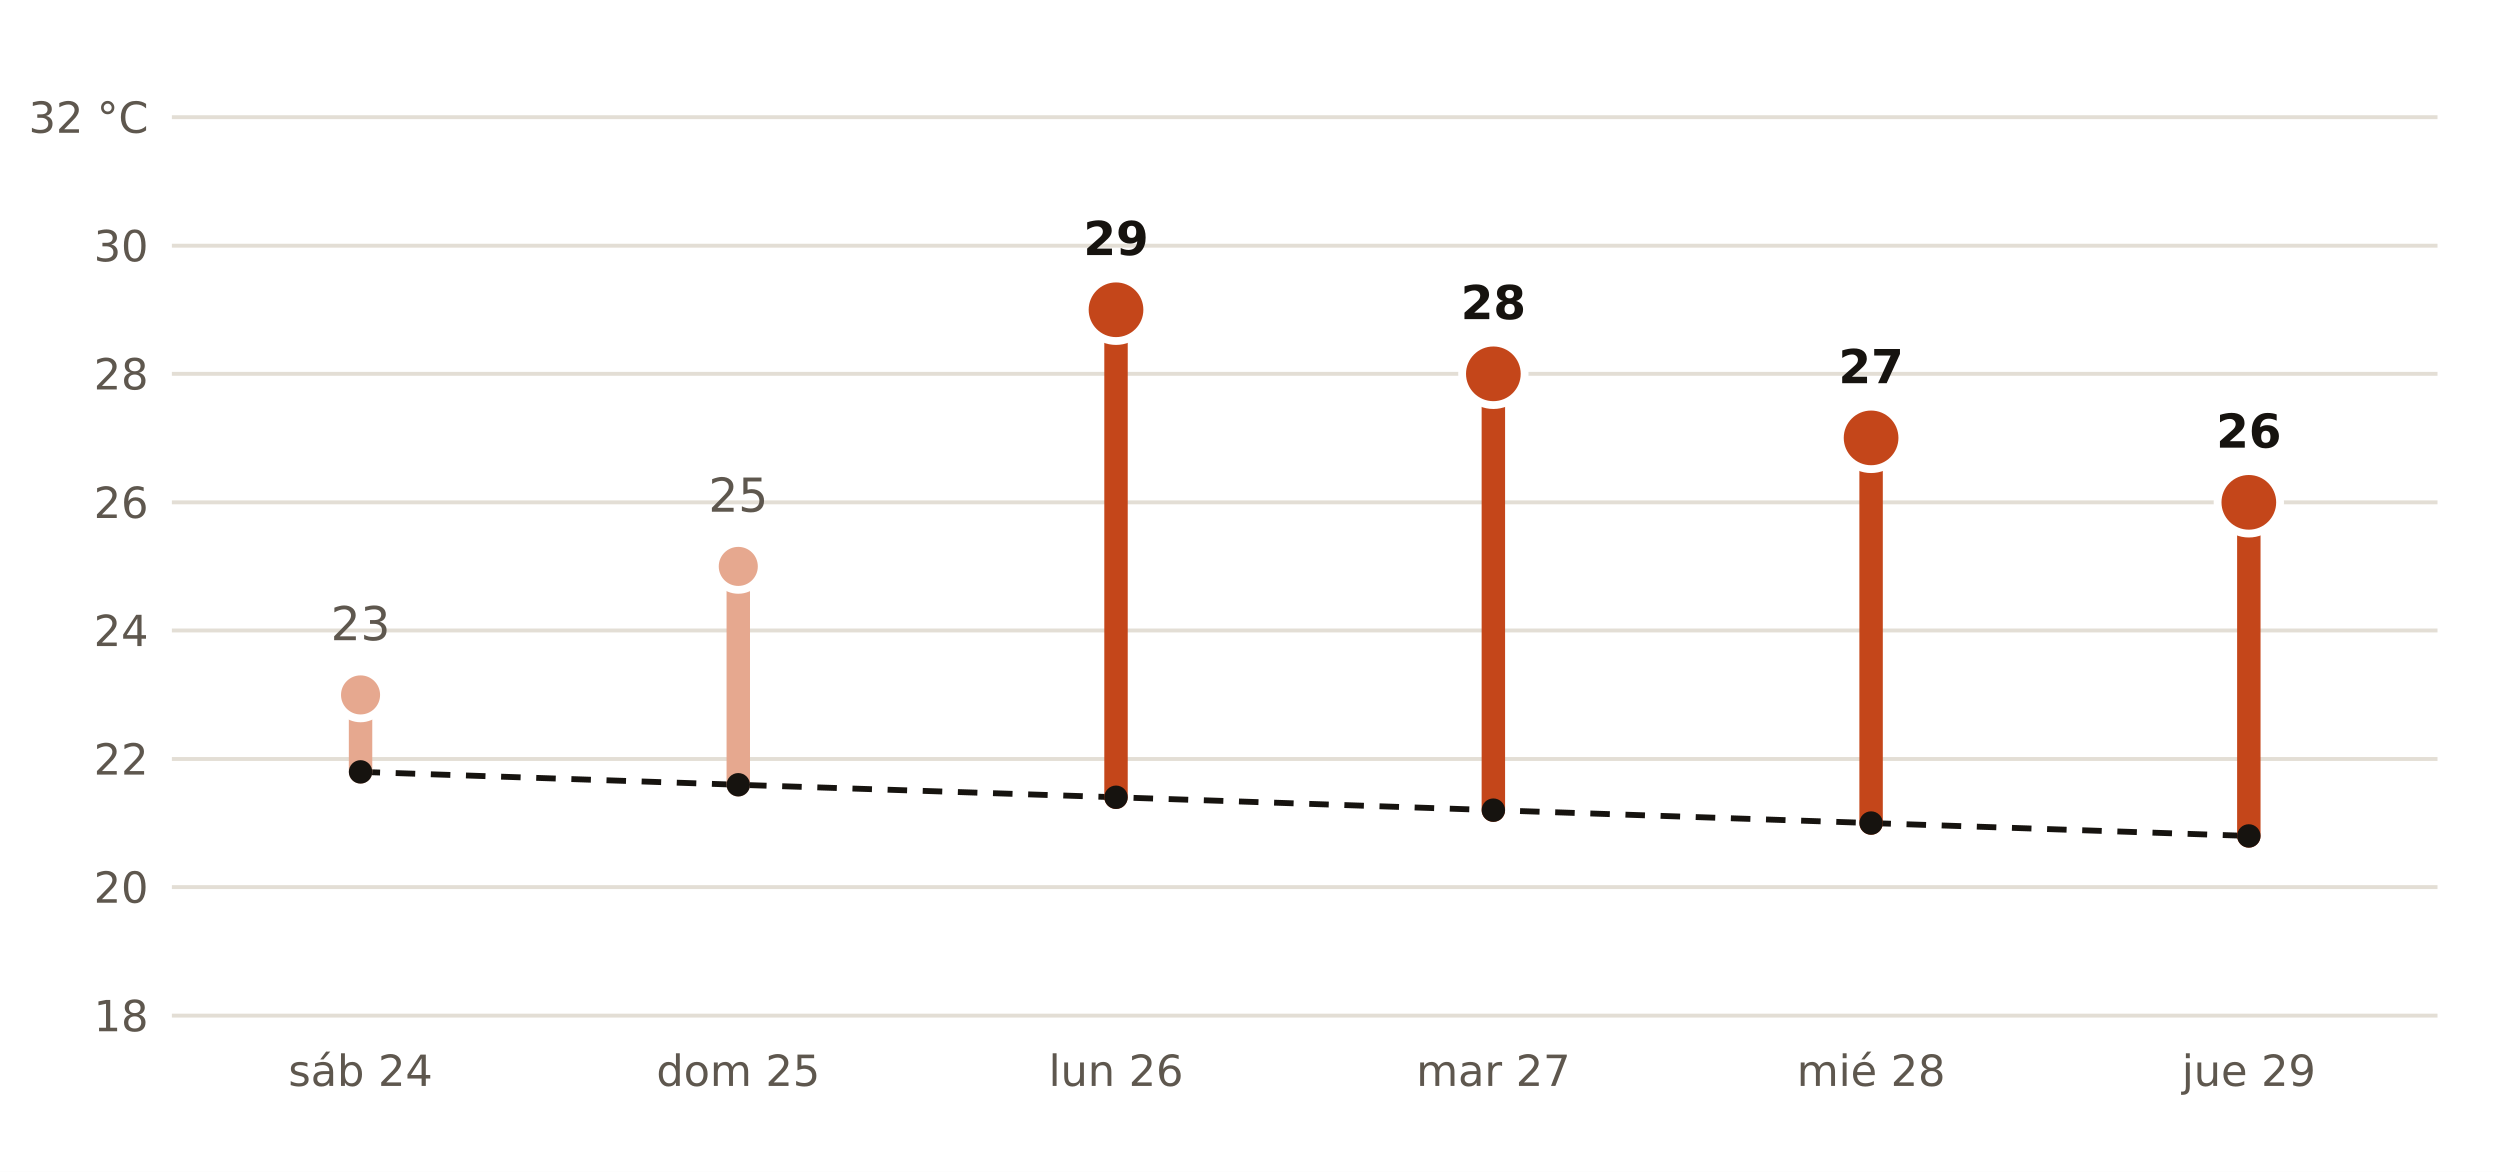
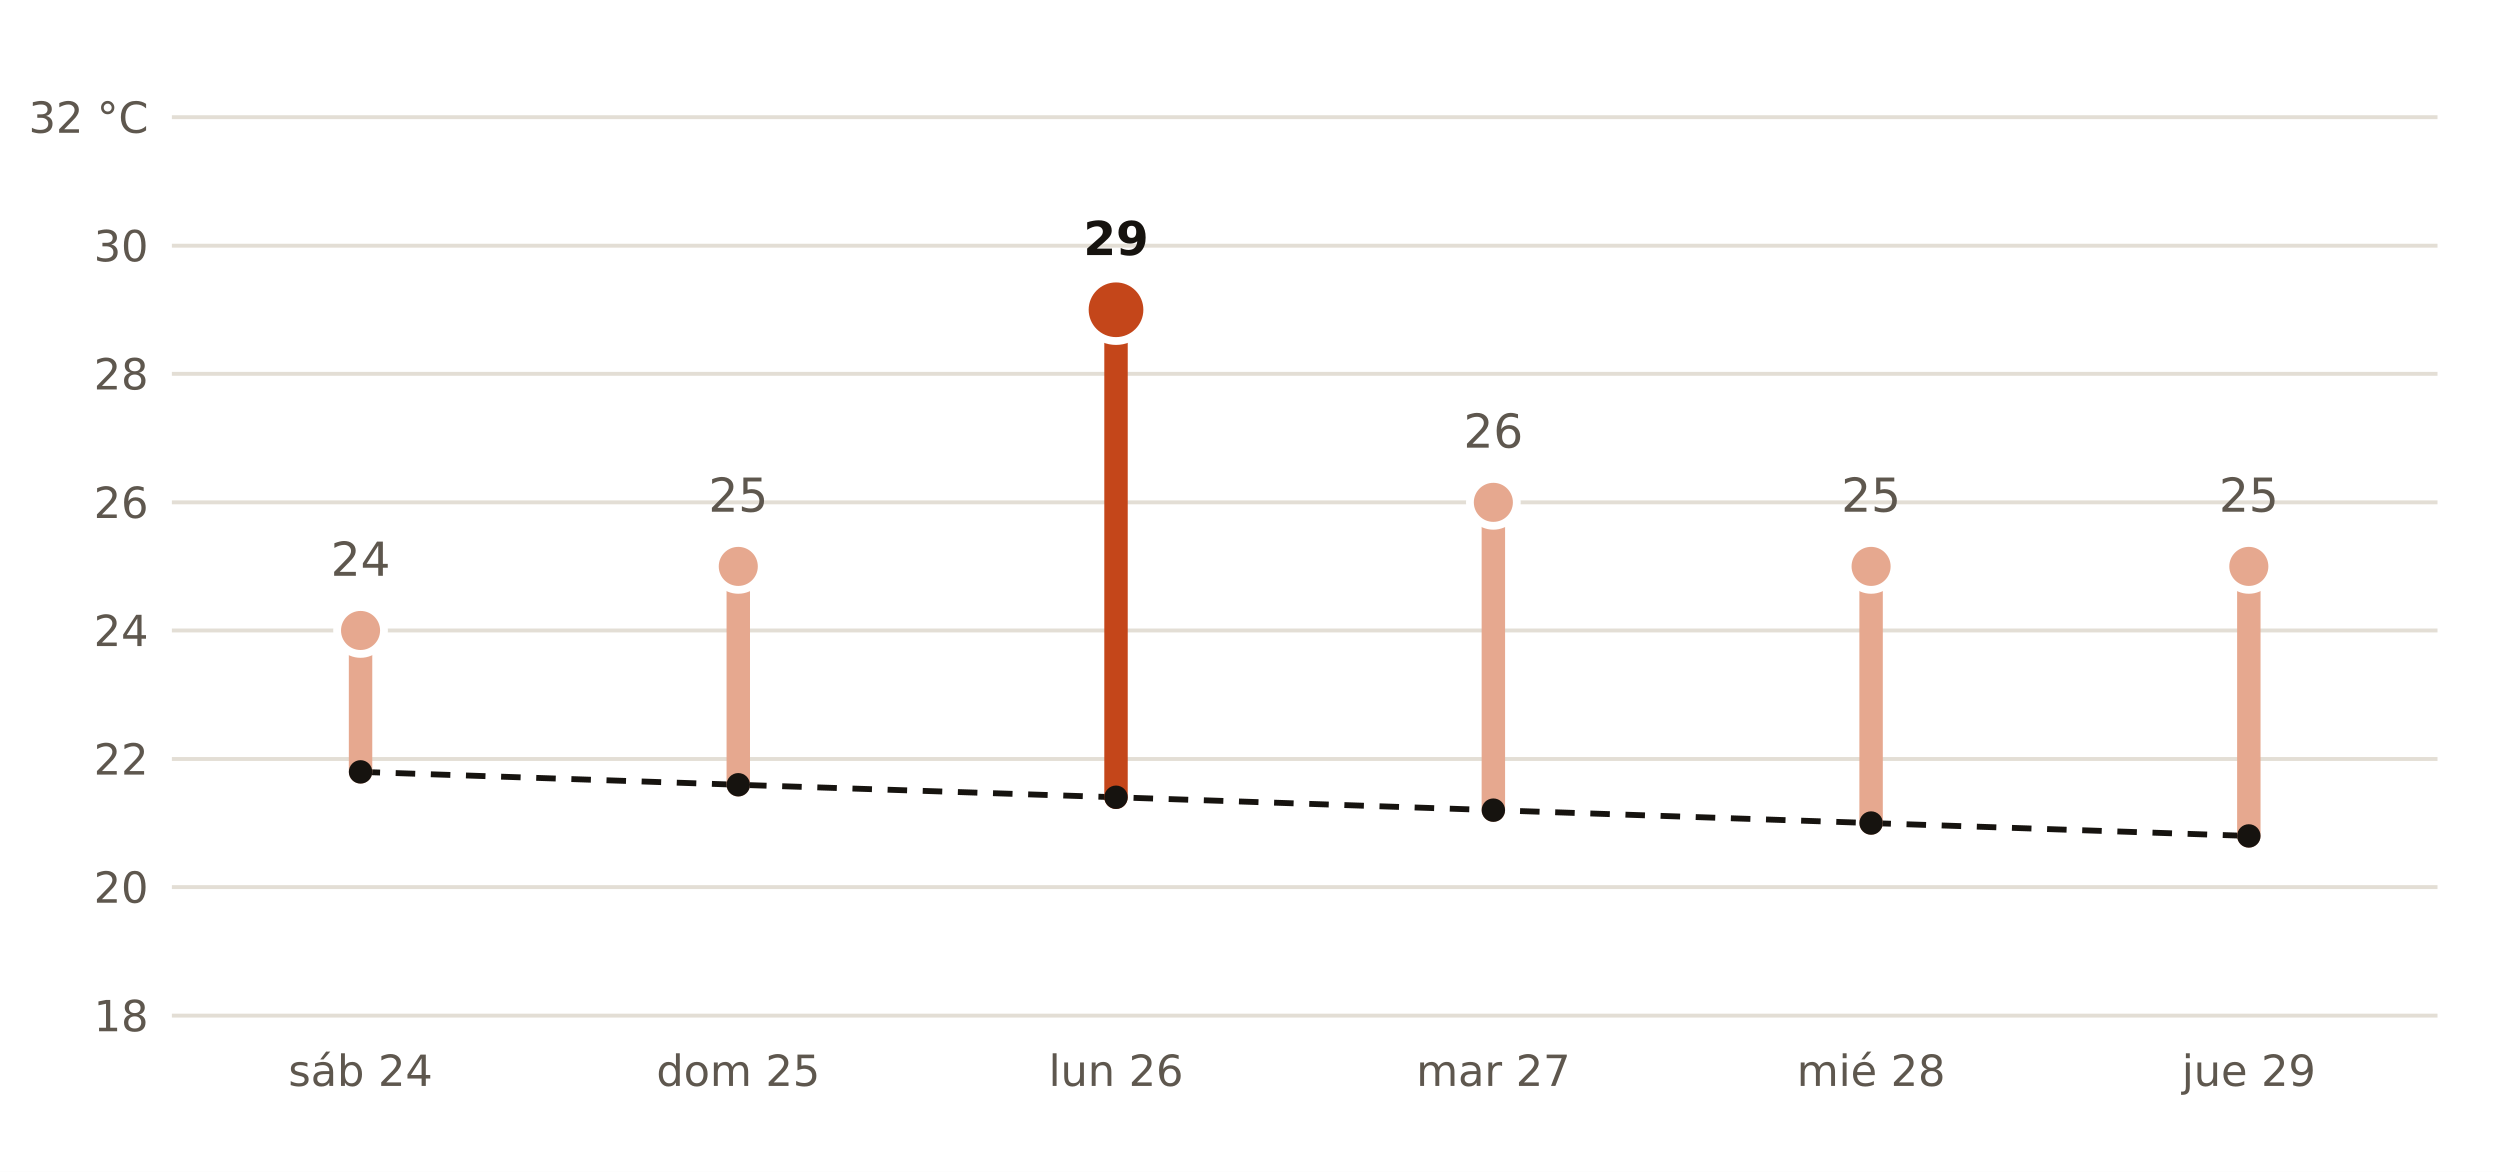
- <svg xmlns="http://www.w3.org/2000/svg" viewBox="0 0 640 300" width="640" height="300" role="img" aria-label="Máxima prevista por AEMET en Pinos Puente frente a la normal de la estación de Granada Aeropuerto">
+ <svg xmlns="http://www.w3.org/2000/svg" viewBox="0 0 640 300" width="640" height="300" role="img" aria-label="Máxima prevista por AEMET en Santa Fe frente a la normal de la estación de Granada Aeropuerto">
  <rect width="640" height="300" fill="#FFFFFF" />
  <polyline points="92.3,197.6 189.0,200.9 285.7,204.1 382.3,207.4 479.0,210.7 575.7,214.0" fill="none" stroke="#16130F" stroke-width="1.5" stroke-dasharray="5 4" />
  <line x1="44" x2="624" y1="260.0" y2="260.0" stroke="#E3DED5" stroke-width="1" />
  <text x="38.0" y="264.0" font-size="11" fill="#5E574E" text-anchor="end" font-weight="400" font-family="Public Sans, DejaVu Sans, Arial, sans-serif">18</text>
  <line x1="44" x2="624" y1="227.1" y2="227.1" stroke="#E3DED5" stroke-width="1" />
  <text x="38.0" y="231.1" font-size="11" fill="#5E574E" text-anchor="end" font-weight="400" font-family="Public Sans, DejaVu Sans, Arial, sans-serif">20</text>
  <line x1="44" x2="624" y1="194.3" y2="194.3" stroke="#E3DED5" stroke-width="1" />
  <text x="38.0" y="198.3" font-size="11" fill="#5E574E" text-anchor="end" font-weight="400" font-family="Public Sans, DejaVu Sans, Arial, sans-serif">22</text>
  <line x1="44" x2="624" y1="161.4" y2="161.4" stroke="#E3DED5" stroke-width="1" />
  <text x="38.0" y="165.4" font-size="11" fill="#5E574E" text-anchor="end" font-weight="400" font-family="Public Sans, DejaVu Sans, Arial, sans-serif">24</text>
  <line x1="44" x2="624" y1="128.6" y2="128.6" stroke="#E3DED5" stroke-width="1" />
  <text x="38.0" y="132.6" font-size="11" fill="#5E574E" text-anchor="end" font-weight="400" font-family="Public Sans, DejaVu Sans, Arial, sans-serif">26</text>
  <line x1="44" x2="624" y1="95.7" y2="95.7" stroke="#E3DED5" stroke-width="1" />
  <text x="38.0" y="99.7" font-size="11" fill="#5E574E" text-anchor="end" font-weight="400" font-family="Public Sans, DejaVu Sans, Arial, sans-serif">28</text>
  <line x1="44" x2="624" y1="62.9" y2="62.9" stroke="#E3DED5" stroke-width="1" />
  <text x="38.0" y="66.9" font-size="11" fill="#5E574E" text-anchor="end" font-weight="400" font-family="Public Sans, DejaVu Sans, Arial, sans-serif">30</text>
  <line x1="44" x2="624" y1="30.0" y2="30.0" stroke="#E3DED5" stroke-width="1" />
  <text x="38.0" y="34.0" font-size="11" fill="#5E574E" text-anchor="end" font-weight="400" font-family="Public Sans, DejaVu Sans, Arial, sans-serif">32 °C</text>
-   <line x1="92.3" x2="92.3" y1="197.6" y2="177.9" stroke="#E6A88F" stroke-width="6" stroke-linecap="round" />
-   <circle cx="92.3" cy="177.9" r="6" fill="#E6A88F" stroke="#FFFFFF" stroke-width="2" />
-   <text x="92.3" y="163.9" font-size="12" fill="#5E574E" text-anchor="middle" font-weight="400" font-family="Public Sans, DejaVu Sans, Arial, sans-serif">23</text>
+   <line x1="92.3" x2="92.3" y1="197.6" y2="161.4" stroke="#E6A88F" stroke-width="6" stroke-linecap="round" />
+   <circle cx="92.3" cy="161.4" r="6" fill="#E6A88F" stroke="#FFFFFF" stroke-width="2" />
+   <text x="92.3" y="147.4" font-size="12" fill="#5E574E" text-anchor="middle" font-weight="400" font-family="Public Sans, DejaVu Sans, Arial, sans-serif">24</text>
  <text x="92.3" y="278.0" font-size="11" fill="#5E574E" text-anchor="middle" font-weight="400" font-family="Public Sans, DejaVu Sans, Arial, sans-serif">sáb 24</text>
  <line x1="189.0" x2="189.0" y1="200.9" y2="145.0" stroke="#E6A88F" stroke-width="6" stroke-linecap="round" />
  <circle cx="189.0" cy="145.0" r="6" fill="#E6A88F" stroke="#FFFFFF" stroke-width="2" />
  <text x="189.0" y="131.0" font-size="12" fill="#5E574E" text-anchor="middle" font-weight="400" font-family="Public Sans, DejaVu Sans, Arial, sans-serif">25</text>
  <text x="189.0" y="278.0" font-size="11" fill="#5E574E" text-anchor="middle" font-weight="400" font-family="Public Sans, DejaVu Sans, Arial, sans-serif">dom 25</text>
  <line x1="285.7" x2="285.7" y1="204.1" y2="79.3" stroke="#C4461A" stroke-width="6" stroke-linecap="round" />
  <circle cx="285.7" cy="79.3" r="8" fill="#C4461A" stroke="#FFFFFF" stroke-width="2" />
  <text x="285.7" y="65.3" font-size="12" fill="#16130F" text-anchor="middle" font-weight="700" font-family="Public Sans, DejaVu Sans, Arial, sans-serif">29</text>
  <text x="285.7" y="278.0" font-size="11" fill="#5E574E" text-anchor="middle" font-weight="400" font-family="Public Sans, DejaVu Sans, Arial, sans-serif">lun 26</text>
-   <line x1="382.3" x2="382.3" y1="207.4" y2="95.7" stroke="#C4461A" stroke-width="6" stroke-linecap="round" />
-   <circle cx="382.3" cy="95.7" r="8" fill="#C4461A" stroke="#FFFFFF" stroke-width="2" />
-   <text x="382.3" y="81.7" font-size="12" fill="#16130F" text-anchor="middle" font-weight="700" font-family="Public Sans, DejaVu Sans, Arial, sans-serif">28</text>
+   <line x1="382.3" x2="382.3" y1="207.4" y2="128.6" stroke="#E6A88F" stroke-width="6" stroke-linecap="round" />
+   <circle cx="382.3" cy="128.6" r="6" fill="#E6A88F" stroke="#FFFFFF" stroke-width="2" />
+   <text x="382.3" y="114.6" font-size="12" fill="#5E574E" text-anchor="middle" font-weight="400" font-family="Public Sans, DejaVu Sans, Arial, sans-serif">26</text>
  <text x="382.3" y="278.0" font-size="11" fill="#5E574E" text-anchor="middle" font-weight="400" font-family="Public Sans, DejaVu Sans, Arial, sans-serif">mar 27</text>
-   <line x1="479.0" x2="479.0" y1="210.7" y2="112.1" stroke="#C4461A" stroke-width="6" stroke-linecap="round" />
-   <circle cx="479.0" cy="112.1" r="8" fill="#C4461A" stroke="#FFFFFF" stroke-width="2" />
-   <text x="479.0" y="98.1" font-size="12" fill="#16130F" text-anchor="middle" font-weight="700" font-family="Public Sans, DejaVu Sans, Arial, sans-serif">27</text>
+   <line x1="479.0" x2="479.0" y1="210.7" y2="145.0" stroke="#E6A88F" stroke-width="6" stroke-linecap="round" />
+   <circle cx="479.0" cy="145.0" r="6" fill="#E6A88F" stroke="#FFFFFF" stroke-width="2" />
+   <text x="479.0" y="131.0" font-size="12" fill="#5E574E" text-anchor="middle" font-weight="400" font-family="Public Sans, DejaVu Sans, Arial, sans-serif">25</text>
  <text x="479.0" y="278.0" font-size="11" fill="#5E574E" text-anchor="middle" font-weight="400" font-family="Public Sans, DejaVu Sans, Arial, sans-serif">mié 28</text>
-   <line x1="575.7" x2="575.7" y1="214.0" y2="128.6" stroke="#C4461A" stroke-width="6" stroke-linecap="round" />
-   <circle cx="575.7" cy="128.6" r="8" fill="#C4461A" stroke="#FFFFFF" stroke-width="2" />
-   <text x="575.7" y="114.6" font-size="12" fill="#16130F" text-anchor="middle" font-weight="700" font-family="Public Sans, DejaVu Sans, Arial, sans-serif">26</text>
+   <line x1="575.7" x2="575.7" y1="214.0" y2="145.0" stroke="#E6A88F" stroke-width="6" stroke-linecap="round" />
+   <circle cx="575.7" cy="145.0" r="6" fill="#E6A88F" stroke="#FFFFFF" stroke-width="2" />
+   <text x="575.7" y="131.0" font-size="12" fill="#5E574E" text-anchor="middle" font-weight="400" font-family="Public Sans, DejaVu Sans, Arial, sans-serif">25</text>
  <text x="575.7" y="278.0" font-size="11" fill="#5E574E" text-anchor="middle" font-weight="400" font-family="Public Sans, DejaVu Sans, Arial, sans-serif">jue 29</text>
  <circle cx="92.3" cy="197.6" r="3" fill="#16130F" />
  <circle cx="189.0" cy="200.9" r="3" fill="#16130F" />
  <circle cx="285.7" cy="204.1" r="3" fill="#16130F" />
  <circle cx="382.3" cy="207.4" r="3" fill="#16130F" />
  <circle cx="479.0" cy="210.7" r="3" fill="#16130F" />
  <circle cx="575.7" cy="214.0" r="3" fill="#16130F" />
</svg>
